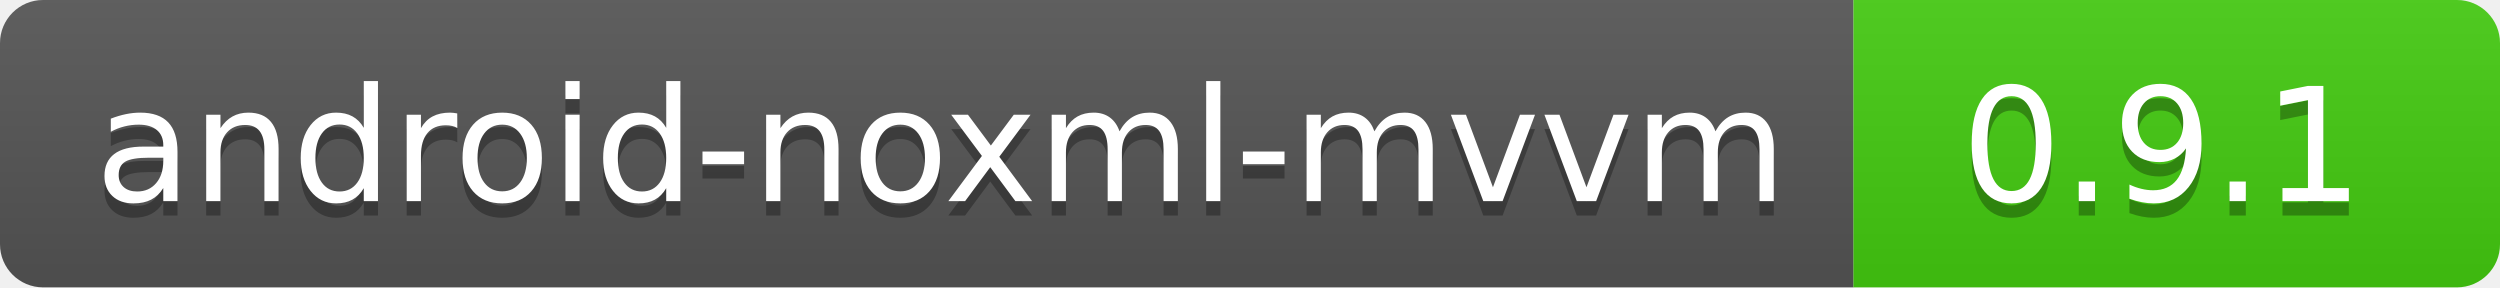
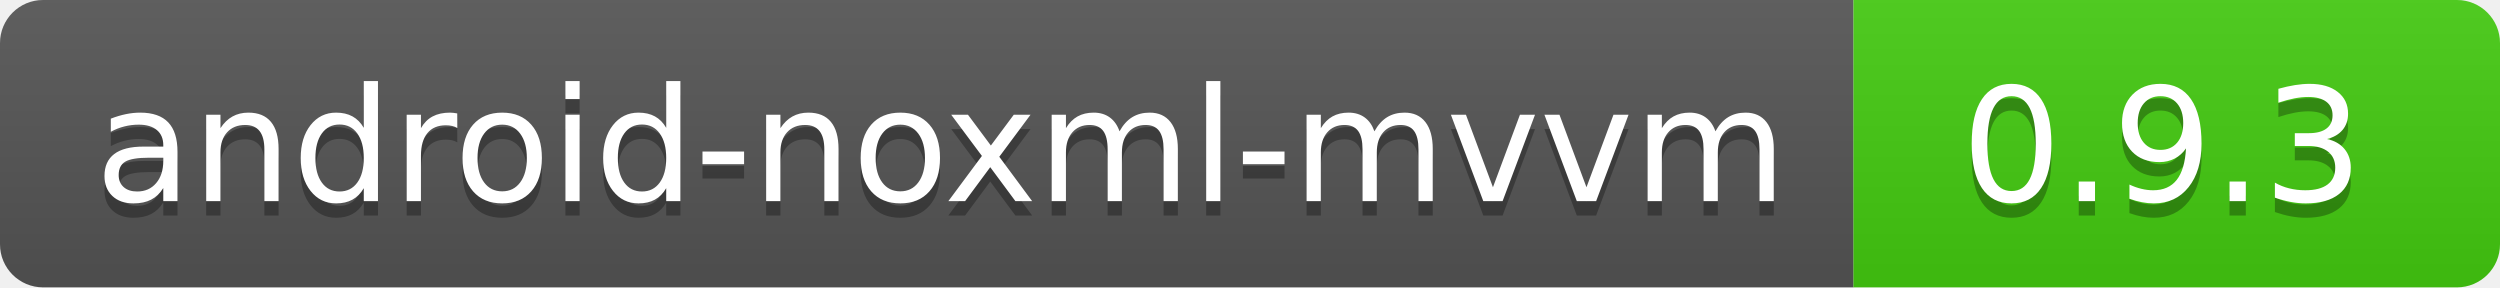
<svg xmlns="http://www.w3.org/2000/svg" width="174" height="20">
  <linearGradient id="b" x2="0" y2="100%">
    <stop offset="0" stop-color="#bbb" stop-opacity=".1" />
    <stop offset="1" stop-opacity=".1" />
  </linearGradient>
  <clipPath id="a">
    <rect width="174" height="20" rx="3" fill="#fff" />
  </clipPath>
  <g clip-path="url(#a)">
    <path fill="#555" d="M0 0h129v20H0z" />
    <path fill="#4c1" d="M129 0h45v20H129z" />
    <path fill="url(#b)" d="M0 0h174v20H0z" />
  </g>
  <g fill="#fff" text-anchor="middle" font-family="DejaVu Sans,Verdana,Geneva,sans-serif" font-size="110">
    <text x="655" y="150" fill="#010101" fill-opacity=".3" transform="scale(.1)" textLength="1190">
            android-noxml-mvvm
        </text>
    <text x="655" y="140" transform="scale(.1)" textLength="1190">android-noxml-mvvm</text>
-     <text x="1505" y="150" fill="#010101" fill-opacity=".3" transform="scale(.1)" textLength="350">0.9.1</text>
-     <text x="1505" y="140" transform="scale(.1)" textLength="350">0.9.1</text>
+     <text x="1505" y="150" fill="#010101" fill-opacity=".3" transform="scale(.1)" textLength="350">0.9.3</text>
+     <text x="1505" y="140" transform="scale(.1)" textLength="350">0.9.3</text>
  </g>
</svg>
